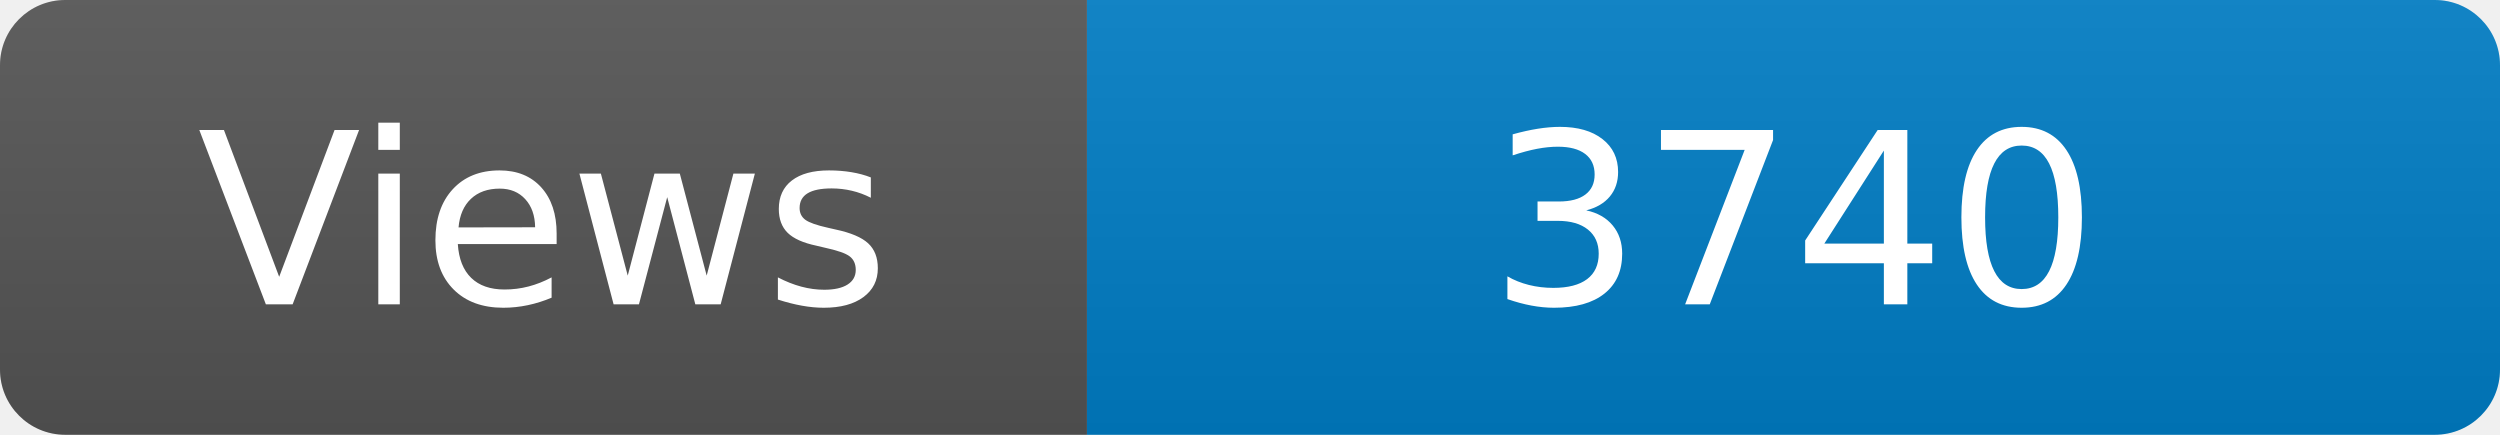
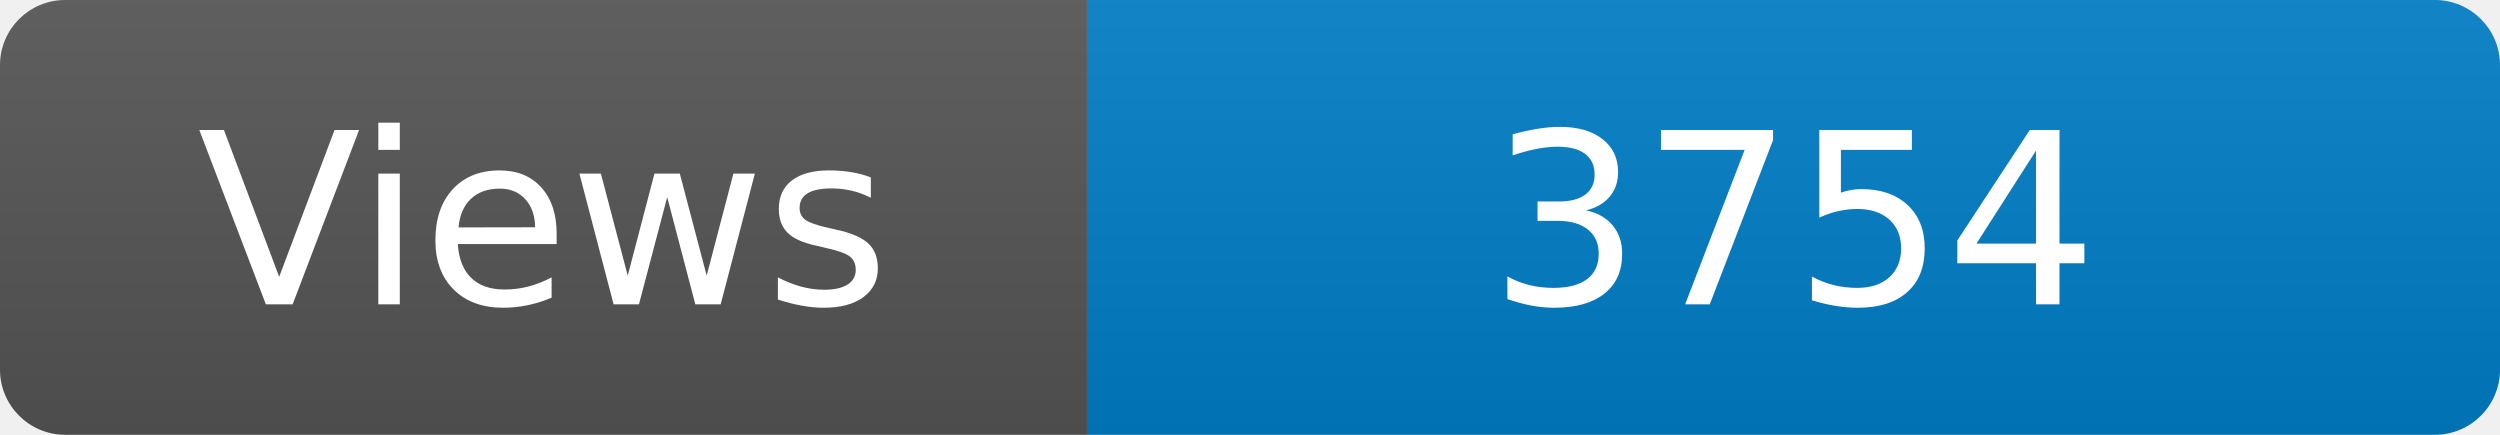
<svg xmlns="http://www.w3.org/2000/svg" width="115" height="20" role="img" aria-label="Maintained?: yes">
  <linearGradient id="s" x2="0" y2="100%">
    <stop offset="0" stop-color="#bbb" stop-opacity=".1" />
    <stop offset="1" stop-opacity=".1" />
  </linearGradient>
  <clipPath id="r">
    <rect width="115" height="20" rx="3" fill="#fff" />
  </clipPath>
  <g clip-path="url(#r)">
    <rect width="50" height="20" fill="#555" />
    <rect x="50" width="160" height="20" fill="#007ec6" />
    <rect width="115" height="20" fill="url(#s)" />
  </g>
  <g fill="#fff" text-anchor="middle" font-family="Verdana,Geneva,DejaVu Sans,sans-serif" font-size="110">
    <text x="250" y="140" transform="scale(.1)" fill="#fff">Views</text>
-     <text x="825" y="140" transform="scale(.1)" fill="#fff">3740</text>
+     <text x="825" y="140" transform="scale(.1)" fill="#fff">3754</text>
  </g>
</svg>
